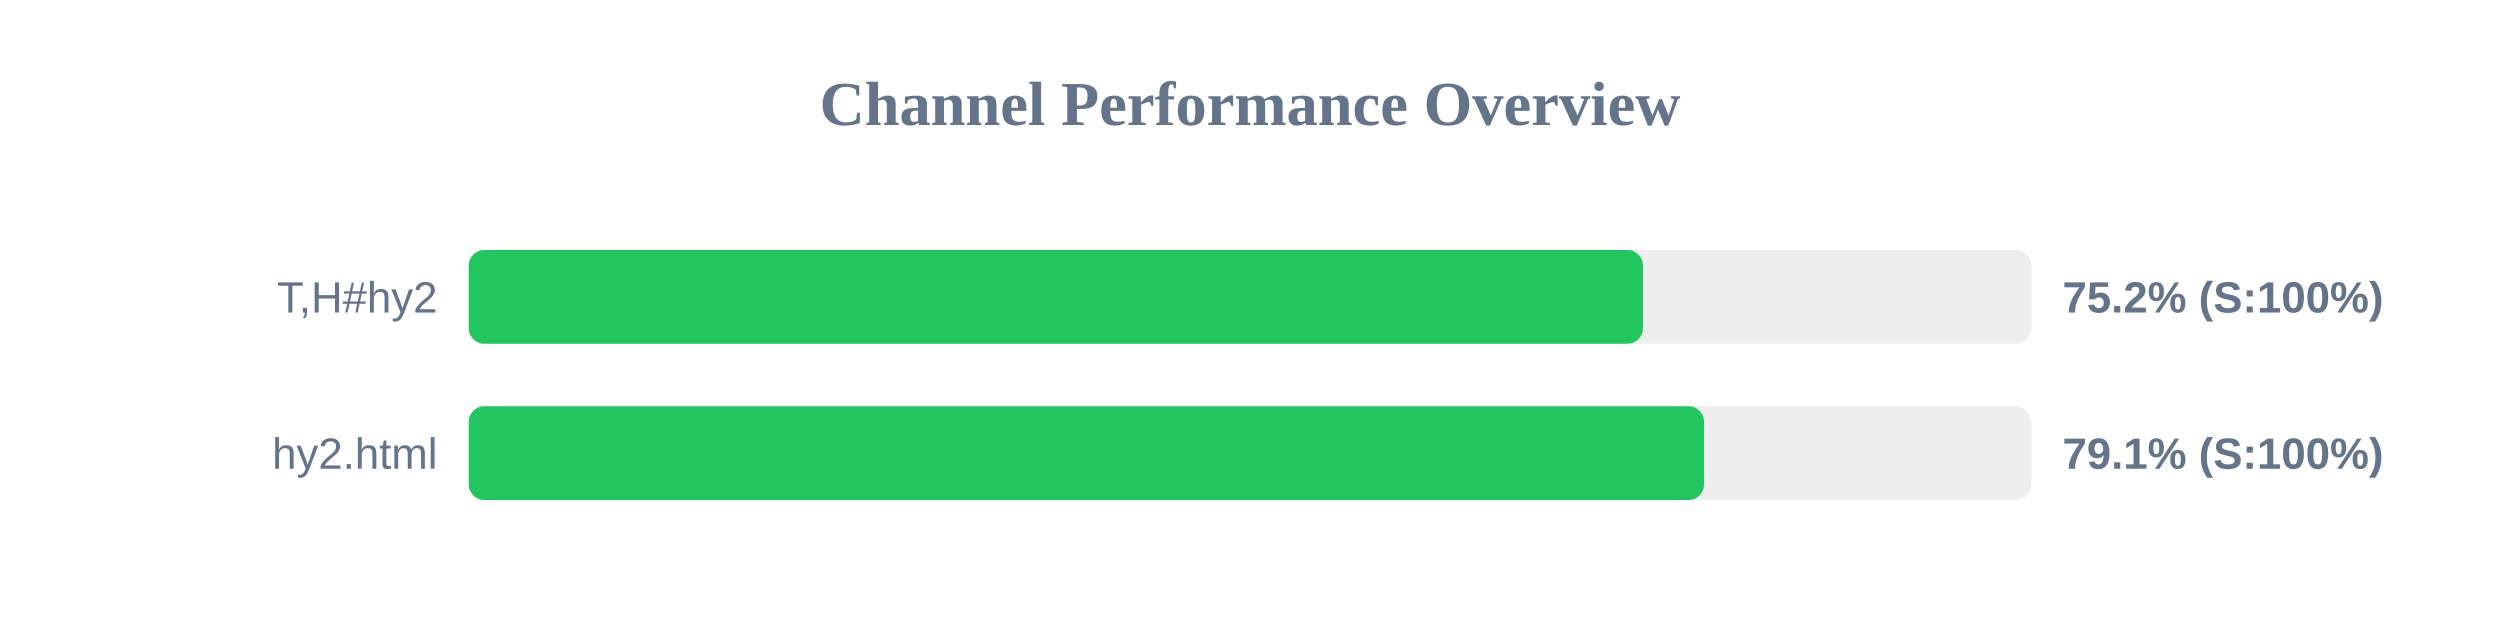
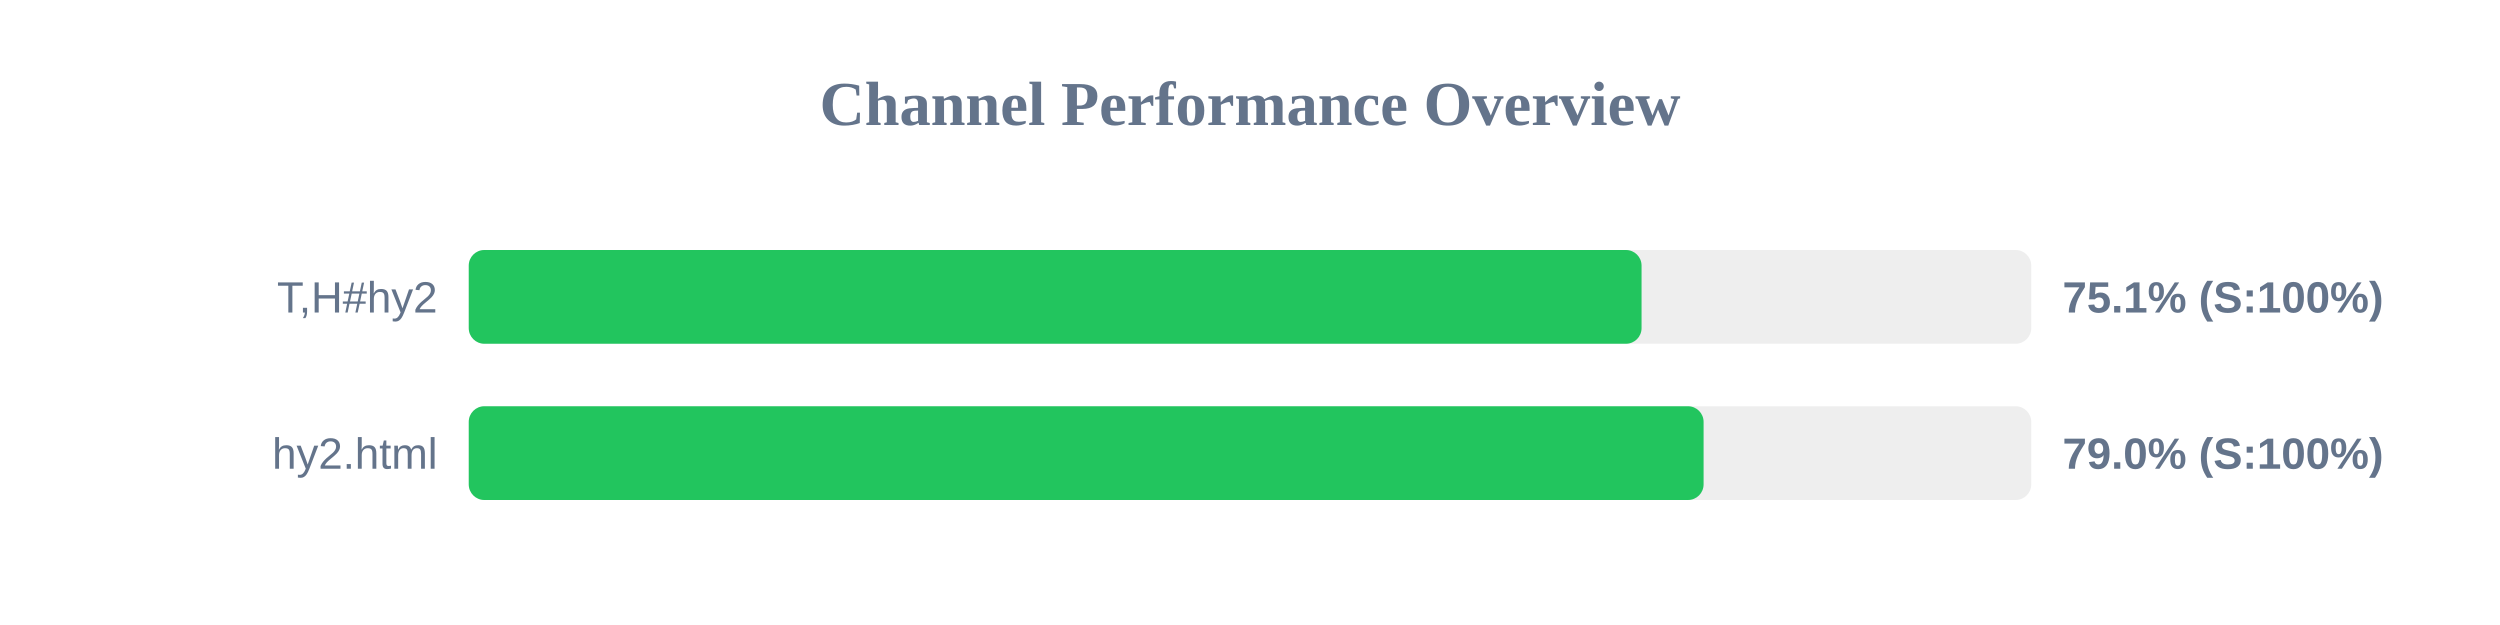
<svg xmlns="http://www.w3.org/2000/svg" width="800" height="200" version="1.1">
  <style>
        .row { font: 14px Arial; fill: #64748b; }
        .score { font: bold 14px Arial; fill: #64748b; }
    </style>
  <text x="400" y="40" text-anchor="middle" font-size="20px" font-weight="bold" fill="#64748b">Channel Performance Overview</text>
  <rect x="150" y="80" width="500" height="30" fill="#eee" rx="5" />
-   <rect x="150" y="80" width="375.75" height="30" fill="#22c55e" rx="5" />
+   <rect x="150" y="80" width="375.3" height="30" fill="#22c55e" rx="5" />
  <text x="140" y="100" text-anchor="end" class="row">T,H#hy2</text>
-   <text x="660" y="100" text-anchor="start" class="score">75.2% (S:100%)</text>
+   <text x="660" y="100" text-anchor="start" class="score">75.1% (S:100%)</text>
  <rect x="150" y="130" width="500" height="30" fill="#eee" rx="5" />
-   <rect x="150" y="130" width="395.3" height="30" fill="#22c55e" rx="5" />
+   <rect x="150" y="130" width="395.15" height="30" fill="#22c55e" rx="5" />
  <text x="140" y="150" text-anchor="end" class="row">hy2.html</text>
-   <text x="660" y="150" text-anchor="start" class="score">79.1% (S:100%)</text>
+   <text x="660" y="150" text-anchor="start" class="score">79.0% (S:100%)</text>
</svg>
